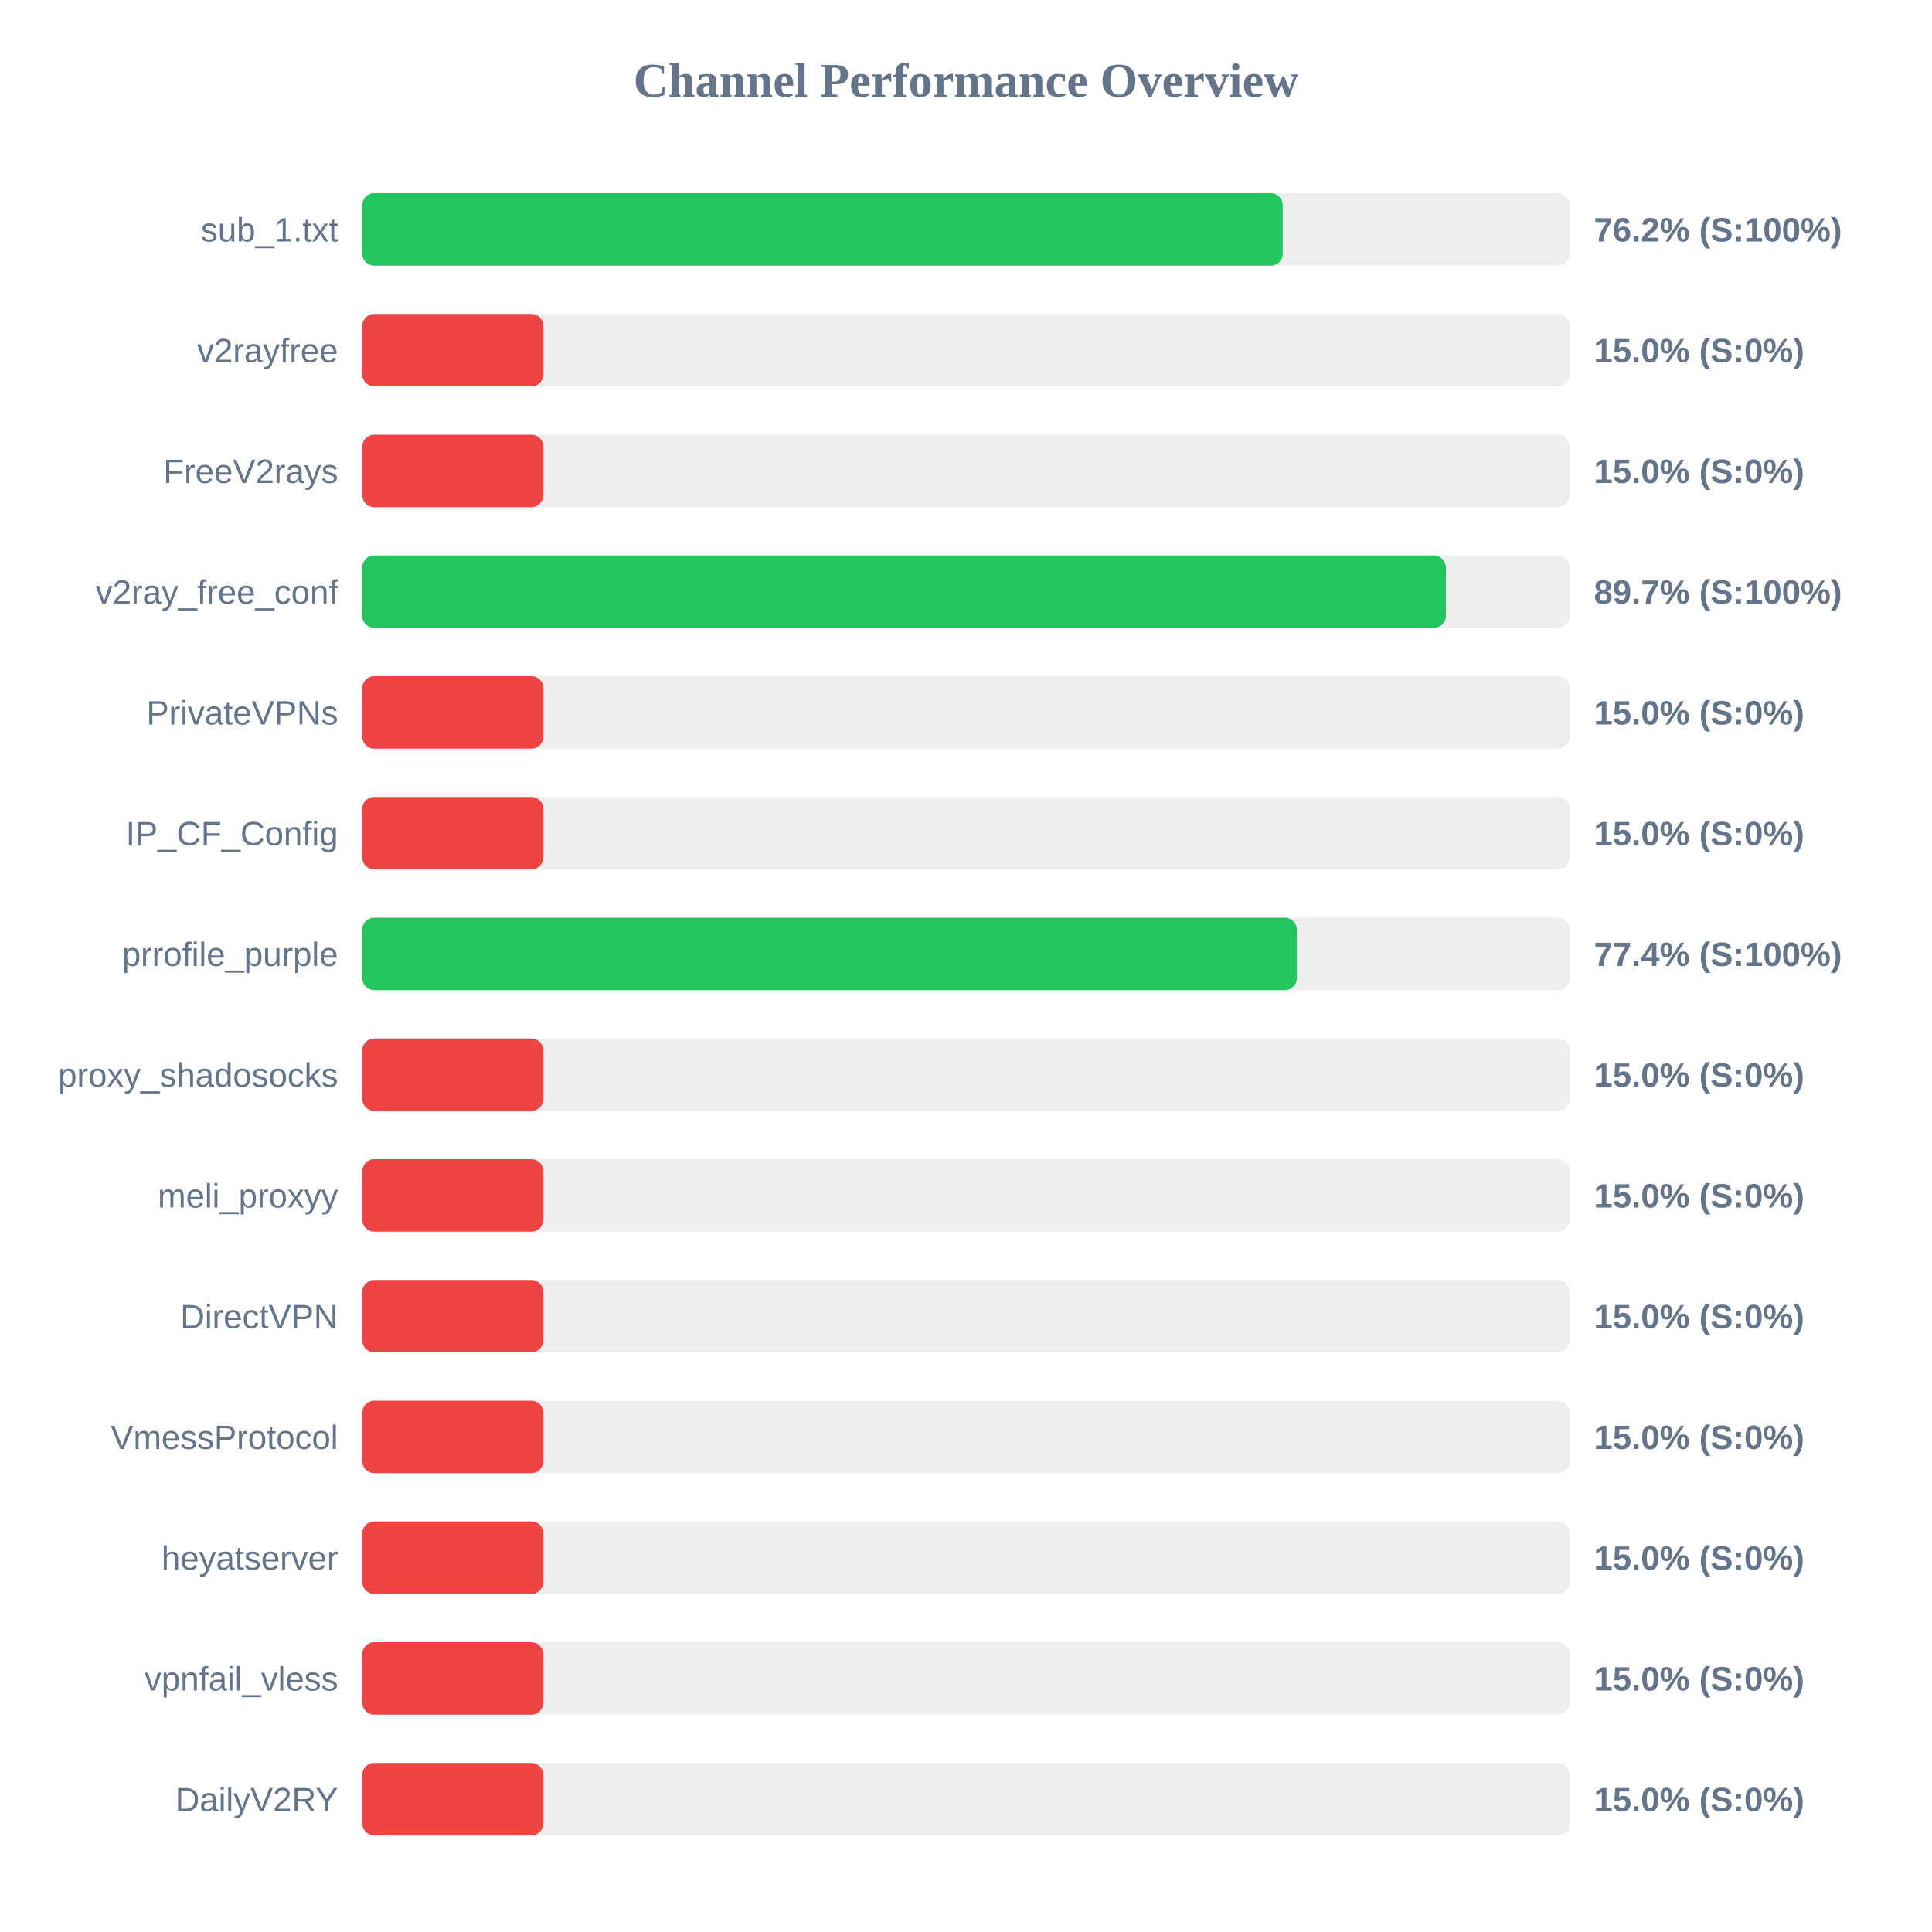
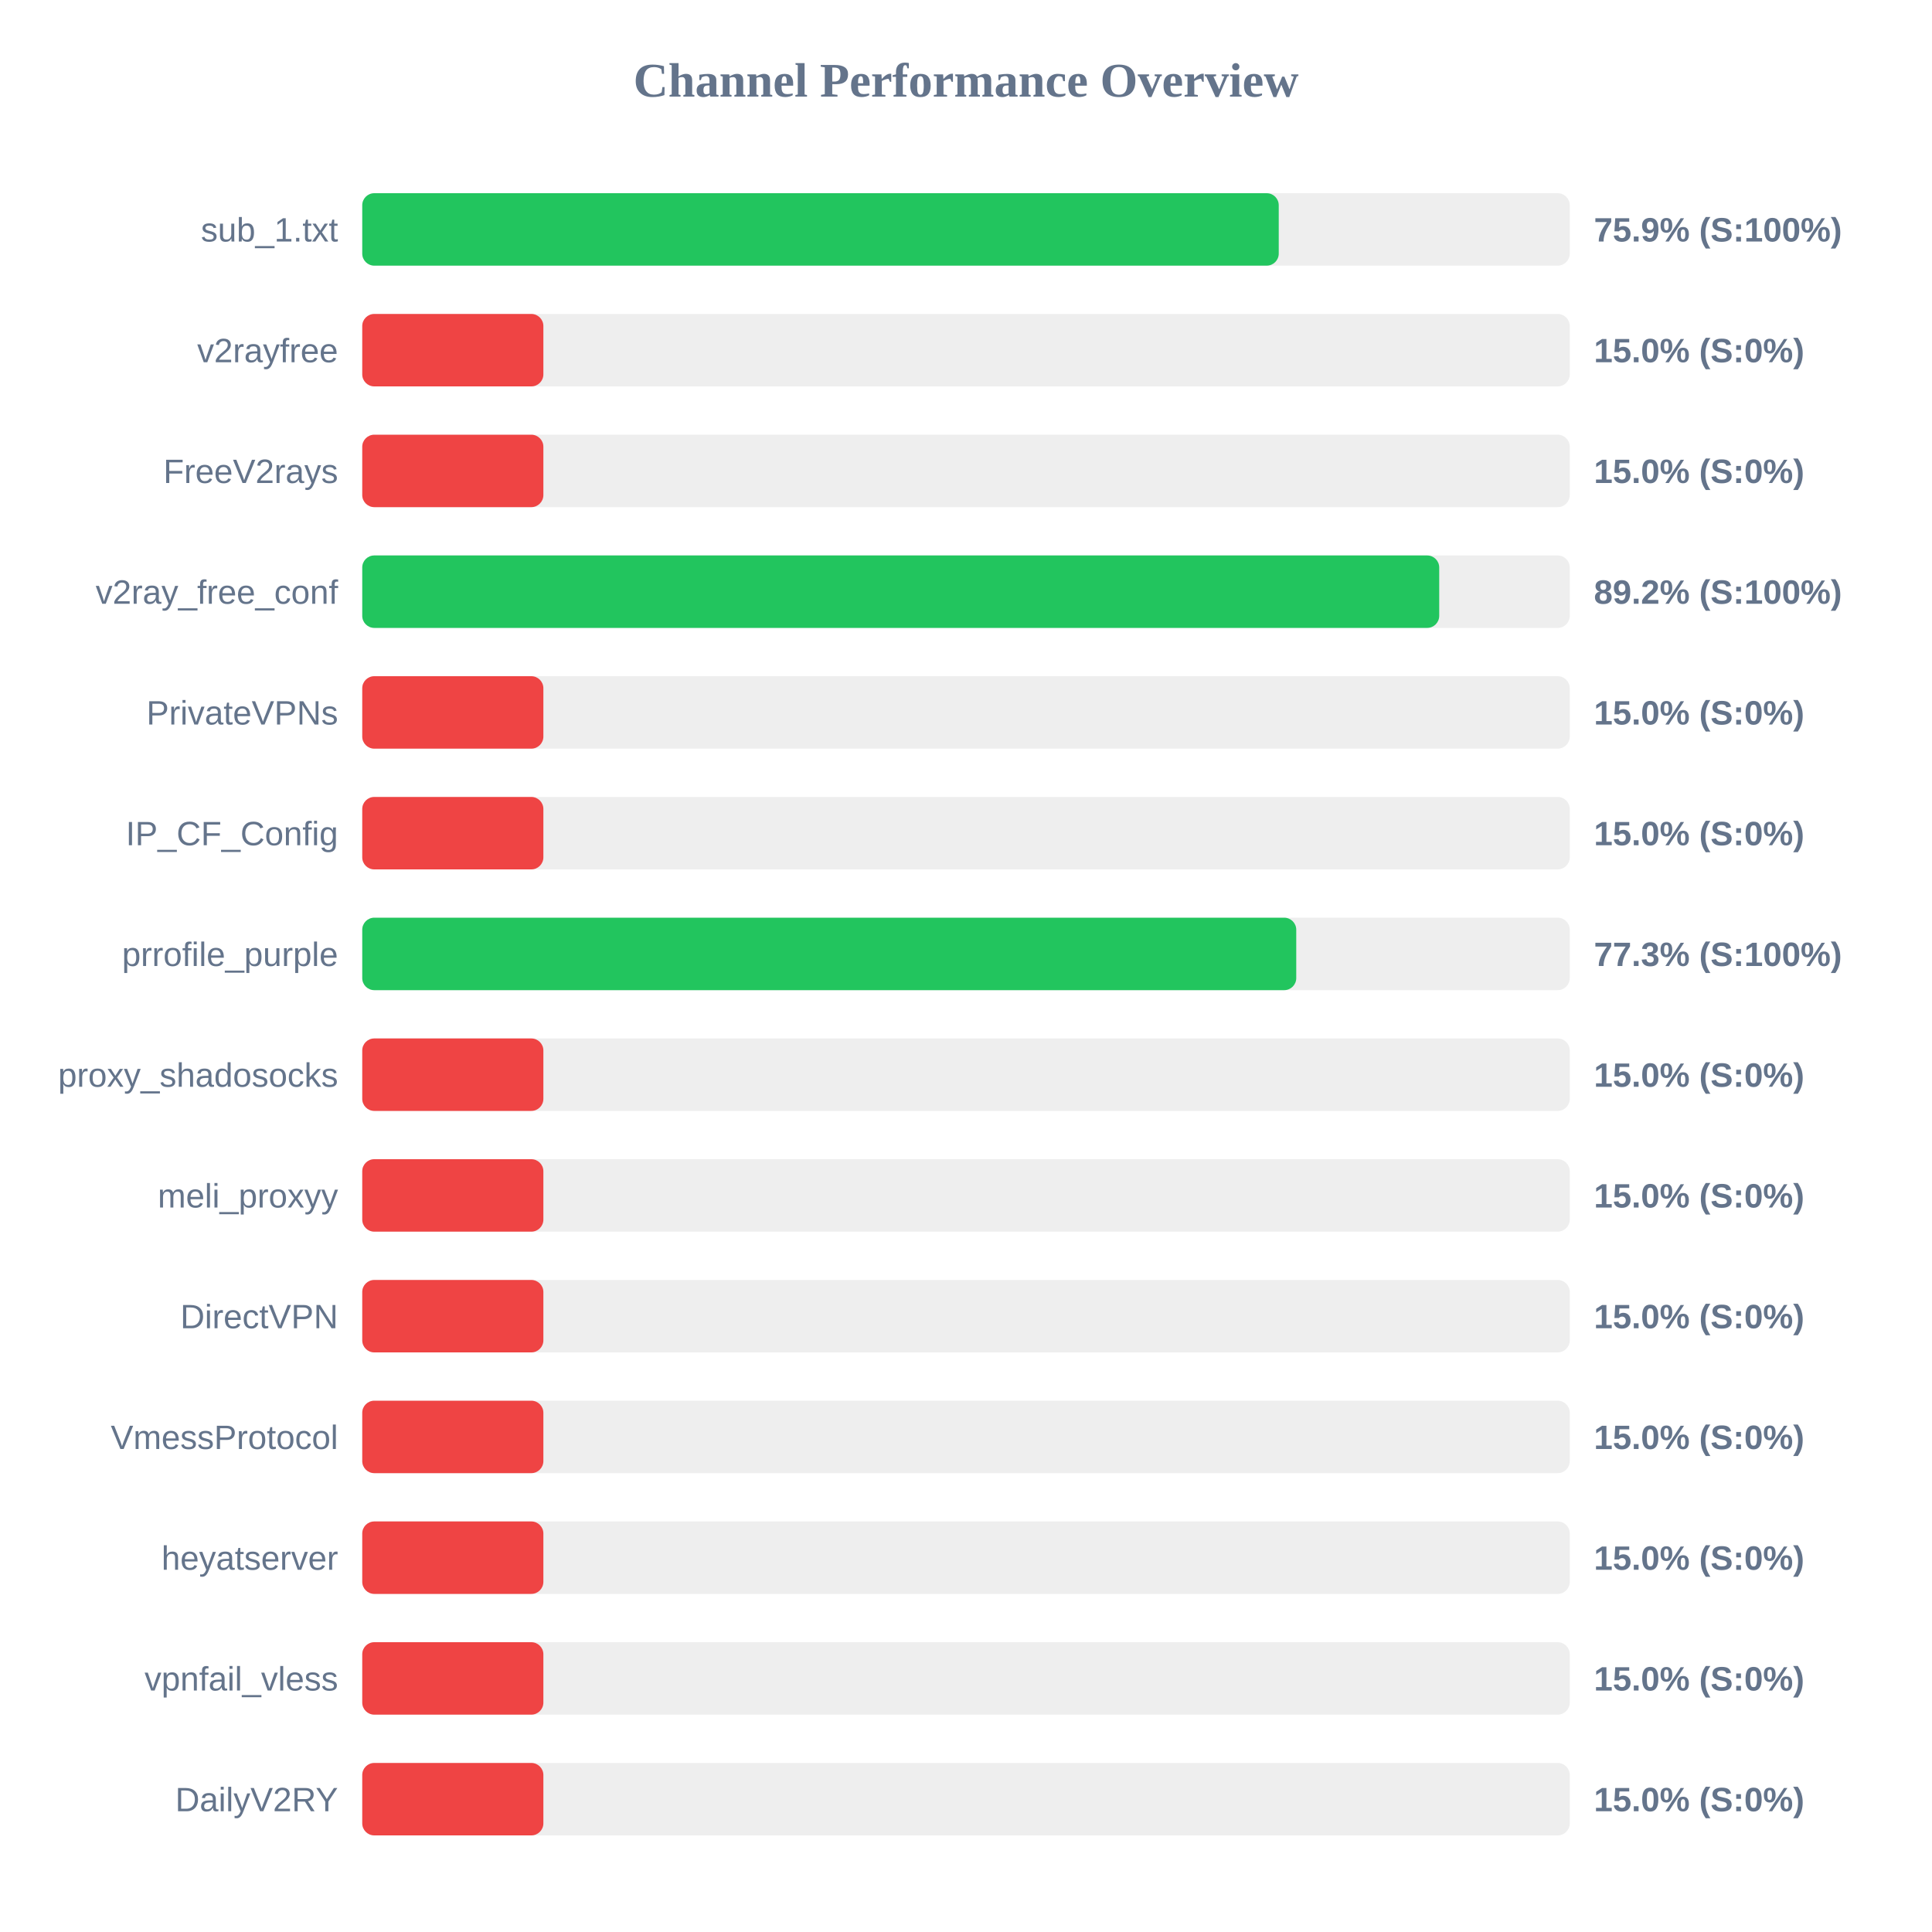
<svg xmlns="http://www.w3.org/2000/svg" width="800" height="800" version="1.1">
  <style>
        .row { font: 14px Arial; fill: #64748b; }
        .score { font: bold 14px Arial; fill: #64748b; }
    </style>
  <text x="400" y="40" text-anchor="middle" font-size="20px" font-weight="bold" fill="#64748b">Channel Performance Overview</text>
  <rect x="150" y="80" width="500" height="30" fill="#eee" rx="5" />
-   <rect x="150" y="80" width="381.15" height="30" fill="#22c55e" rx="5" />
+   <rect x="150" y="80" width="379.5" height="30" fill="#22c55e" rx="5" />
  <text x="140" y="100" text-anchor="end" class="row">sub_1.txt</text>
-   <text x="660" y="100" text-anchor="start" class="score">76.2% (S:100%)</text>
+   <text x="660" y="100" text-anchor="start" class="score">75.9% (S:100%)</text>
  <rect x="150" y="130" width="500" height="30" fill="#eee" rx="5" />
  <rect x="150" y="130" width="75.0" height="30" fill="#ef4444" rx="5" />
  <text x="140" y="150" text-anchor="end" class="row">v2rayfree</text>
  <text x="660" y="150" text-anchor="start" class="score">15.0% (S:0%)</text>
  <rect x="150" y="180" width="500" height="30" fill="#eee" rx="5" />
  <rect x="150" y="180" width="75.0" height="30" fill="#ef4444" rx="5" />
  <text x="140" y="200" text-anchor="end" class="row">FreeV2rays</text>
  <text x="660" y="200" text-anchor="start" class="score">15.0% (S:0%)</text>
  <rect x="150" y="230" width="500" height="30" fill="#eee" rx="5" />
-   <rect x="150" y="230" width="448.7" height="30" fill="#22c55e" rx="5" />
+   <rect x="150" y="230" width="445.95" height="30" fill="#22c55e" rx="5" />
  <text x="140" y="250" text-anchor="end" class="row">v2ray_free_conf</text>
-   <text x="660" y="250" text-anchor="start" class="score">89.7% (S:100%)</text>
+   <text x="660" y="250" text-anchor="start" class="score">89.2% (S:100%)</text>
  <rect x="150" y="280" width="500" height="30" fill="#eee" rx="5" />
  <rect x="150" y="280" width="75.0" height="30" fill="#ef4444" rx="5" />
  <text x="140" y="300" text-anchor="end" class="row">PrivateVPNs</text>
  <text x="660" y="300" text-anchor="start" class="score">15.0% (S:0%)</text>
  <rect x="150" y="330" width="500" height="30" fill="#eee" rx="5" />
  <rect x="150" y="330" width="75.0" height="30" fill="#ef4444" rx="5" />
  <text x="140" y="350" text-anchor="end" class="row">IP_CF_Config</text>
  <text x="660" y="350" text-anchor="start" class="score">15.0% (S:0%)</text>
  <rect x="150" y="380" width="500" height="30" fill="#eee" rx="5" />
-   <rect x="150" y="380" width="387.0" height="30" fill="#22c55e" rx="5" />
+   <rect x="150" y="380" width="386.75" height="30" fill="#22c55e" rx="5" />
  <text x="140" y="400" text-anchor="end" class="row">prrofile_purple</text>
-   <text x="660" y="400" text-anchor="start" class="score">77.4% (S:100%)</text>
+   <text x="660" y="400" text-anchor="start" class="score">77.3% (S:100%)</text>
  <rect x="150" y="430" width="500" height="30" fill="#eee" rx="5" />
  <rect x="150" y="430" width="75.0" height="30" fill="#ef4444" rx="5" />
  <text x="140" y="450" text-anchor="end" class="row">proxy_shadosocks</text>
  <text x="660" y="450" text-anchor="start" class="score">15.0% (S:0%)</text>
  <rect x="150" y="480" width="500" height="30" fill="#eee" rx="5" />
  <rect x="150" y="480" width="75.0" height="30" fill="#ef4444" rx="5" />
  <text x="140" y="500" text-anchor="end" class="row">meli_proxyy</text>
  <text x="660" y="500" text-anchor="start" class="score">15.0% (S:0%)</text>
  <rect x="150" y="530" width="500" height="30" fill="#eee" rx="5" />
  <rect x="150" y="530" width="75.0" height="30" fill="#ef4444" rx="5" />
  <text x="140" y="550" text-anchor="end" class="row">DirectVPN</text>
  <text x="660" y="550" text-anchor="start" class="score">15.0% (S:0%)</text>
  <rect x="150" y="580" width="500" height="30" fill="#eee" rx="5" />
  <rect x="150" y="580" width="75.0" height="30" fill="#ef4444" rx="5" />
  <text x="140" y="600" text-anchor="end" class="row">VmessProtocol</text>
  <text x="660" y="600" text-anchor="start" class="score">15.0% (S:0%)</text>
  <rect x="150" y="630" width="500" height="30" fill="#eee" rx="5" />
  <rect x="150" y="630" width="75.0" height="30" fill="#ef4444" rx="5" />
  <text x="140" y="650" text-anchor="end" class="row">heyatserver</text>
  <text x="660" y="650" text-anchor="start" class="score">15.0% (S:0%)</text>
  <rect x="150" y="680" width="500" height="30" fill="#eee" rx="5" />
  <rect x="150" y="680" width="75.0" height="30" fill="#ef4444" rx="5" />
  <text x="140" y="700" text-anchor="end" class="row">vpnfail_vless</text>
  <text x="660" y="700" text-anchor="start" class="score">15.0% (S:0%)</text>
  <rect x="150" y="730" width="500" height="30" fill="#eee" rx="5" />
  <rect x="150" y="730" width="75.0" height="30" fill="#ef4444" rx="5" />
  <text x="140" y="750" text-anchor="end" class="row">DailyV2RY</text>
  <text x="660" y="750" text-anchor="start" class="score">15.0% (S:0%)</text>
</svg>
